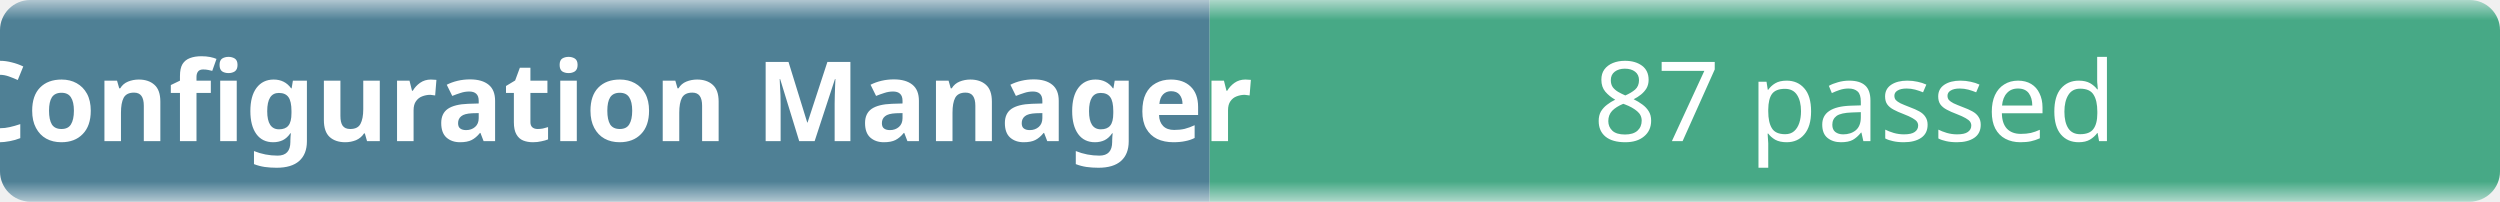
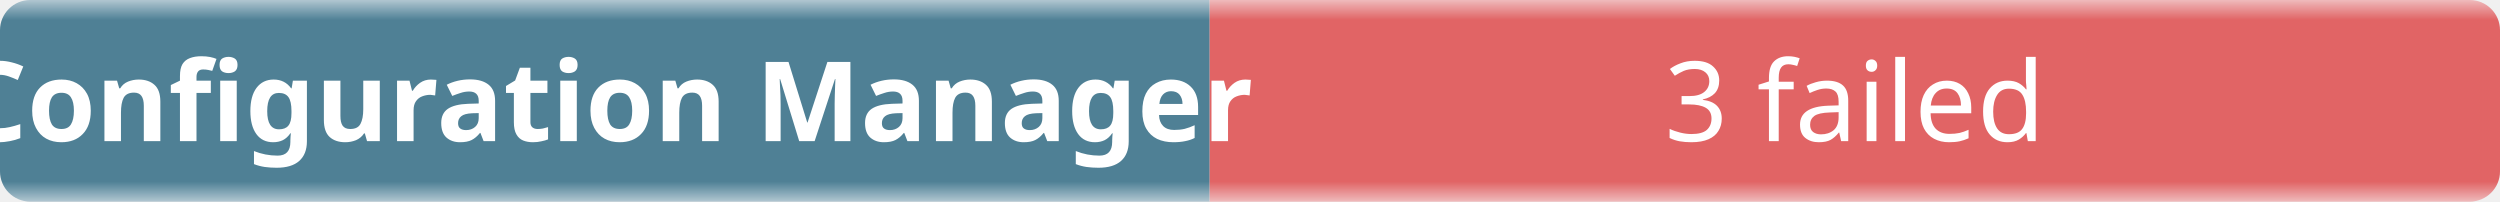
- <svg xmlns="http://www.w3.org/2000/svg" width="248" height="20" role="img" aria-label="Configuration Manager: 87 passed">
+ <svg xmlns="http://www.w3.org/2000/svg" width="248" height="20" role="img" aria-label="Configuration Manager: 3 failed">
  <linearGradient id="b" x2="0" y2="100%">
    <stop offset="0" stop-color="#f8fafc" stop-opacity=".7" />
    <stop offset=".1" stop-color="#eef2f7" stop-opacity=".3" />
    <stop offset=".9" stop-color="#eef2f7" stop-opacity=".3" />
    <stop offset="1" stop-color="#f8fafc" stop-opacity=".7" />
  </linearGradient>
  <mask id="m">
    <rect width="248" height="20" rx="3" fill="#fff" />
  </mask>
  <g mask="url(#m)">
    <rect width="120" height="20" fill="#0b4f6c" />
-     <rect x="120" width="128" height="20" fill="#008a56" />
+     <rect x="120" width="128" height="20" fill="#dc2626" />
    <rect width="248" height="20" fill="url(#b)" />
  </g>
  <g fill="#fff" text-anchor="middle" font-family="ui-sans-serif,system-ui,sans-serif" font-size="11">
    <text x="60" y="14" font-weight="600">Configuration Manager</text>
-     <text x="184" y="14">87 passed</text>
+     <text x="184" y="14">3 failed</text>
  </g>
</svg>
